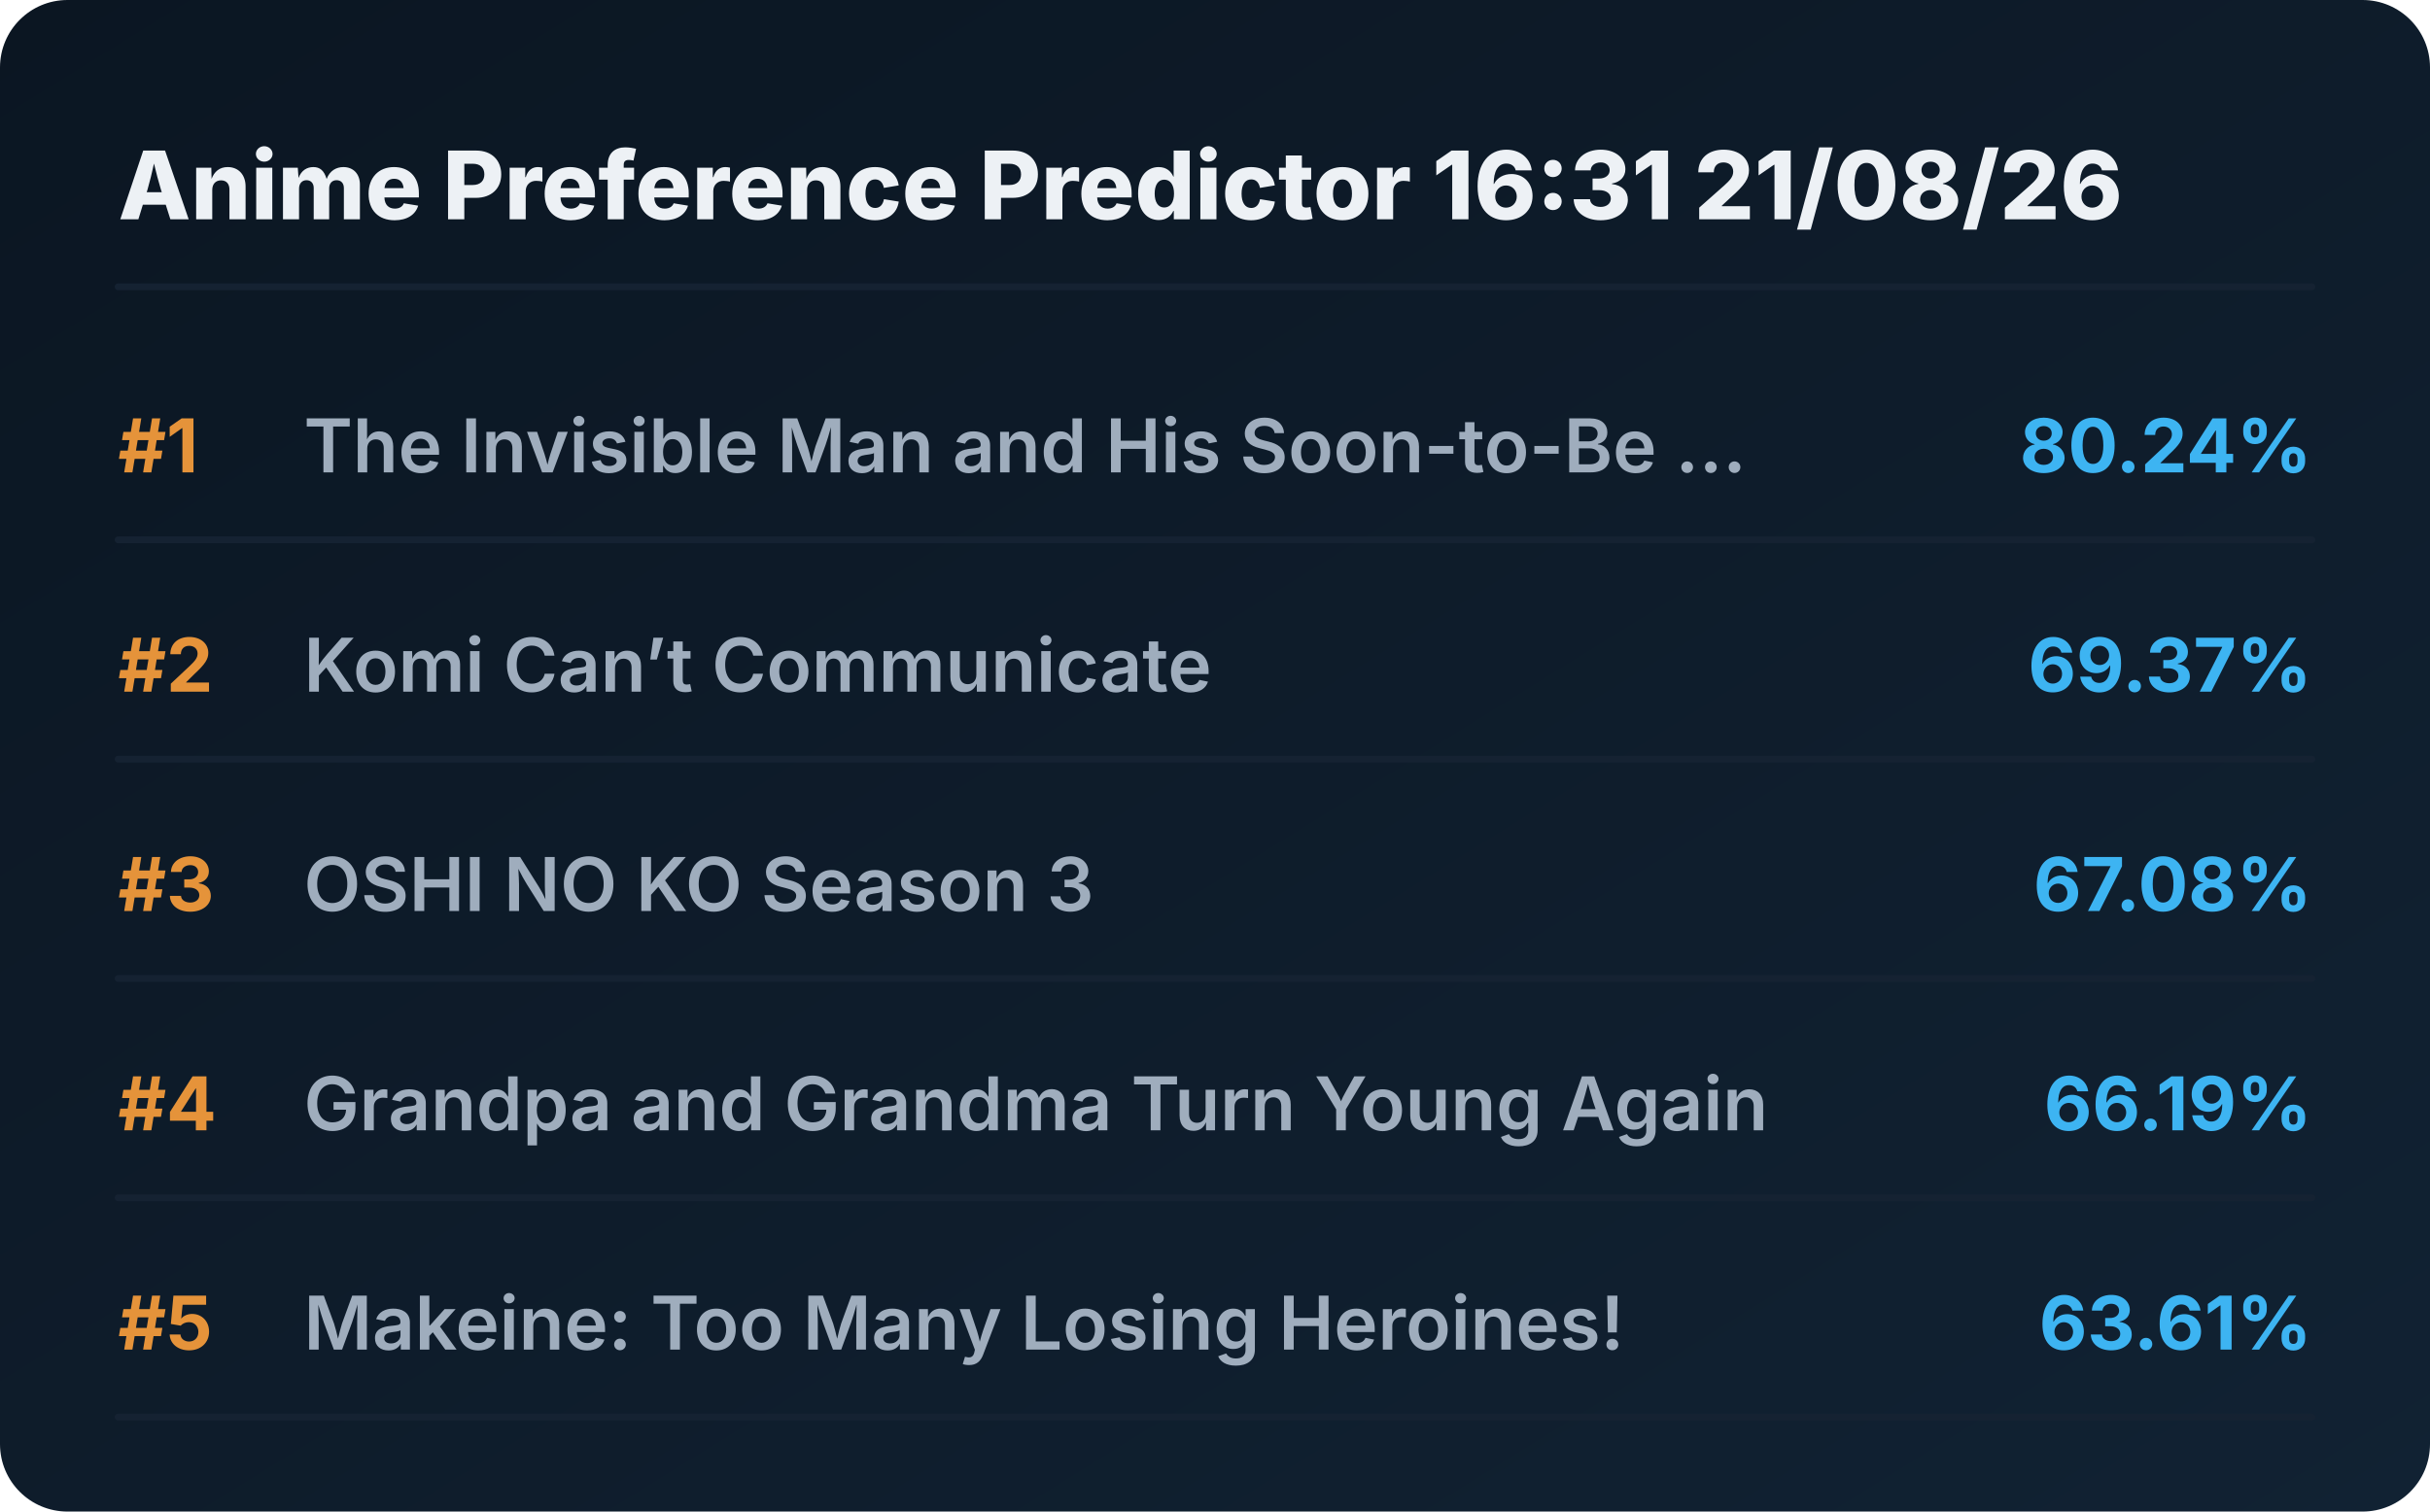
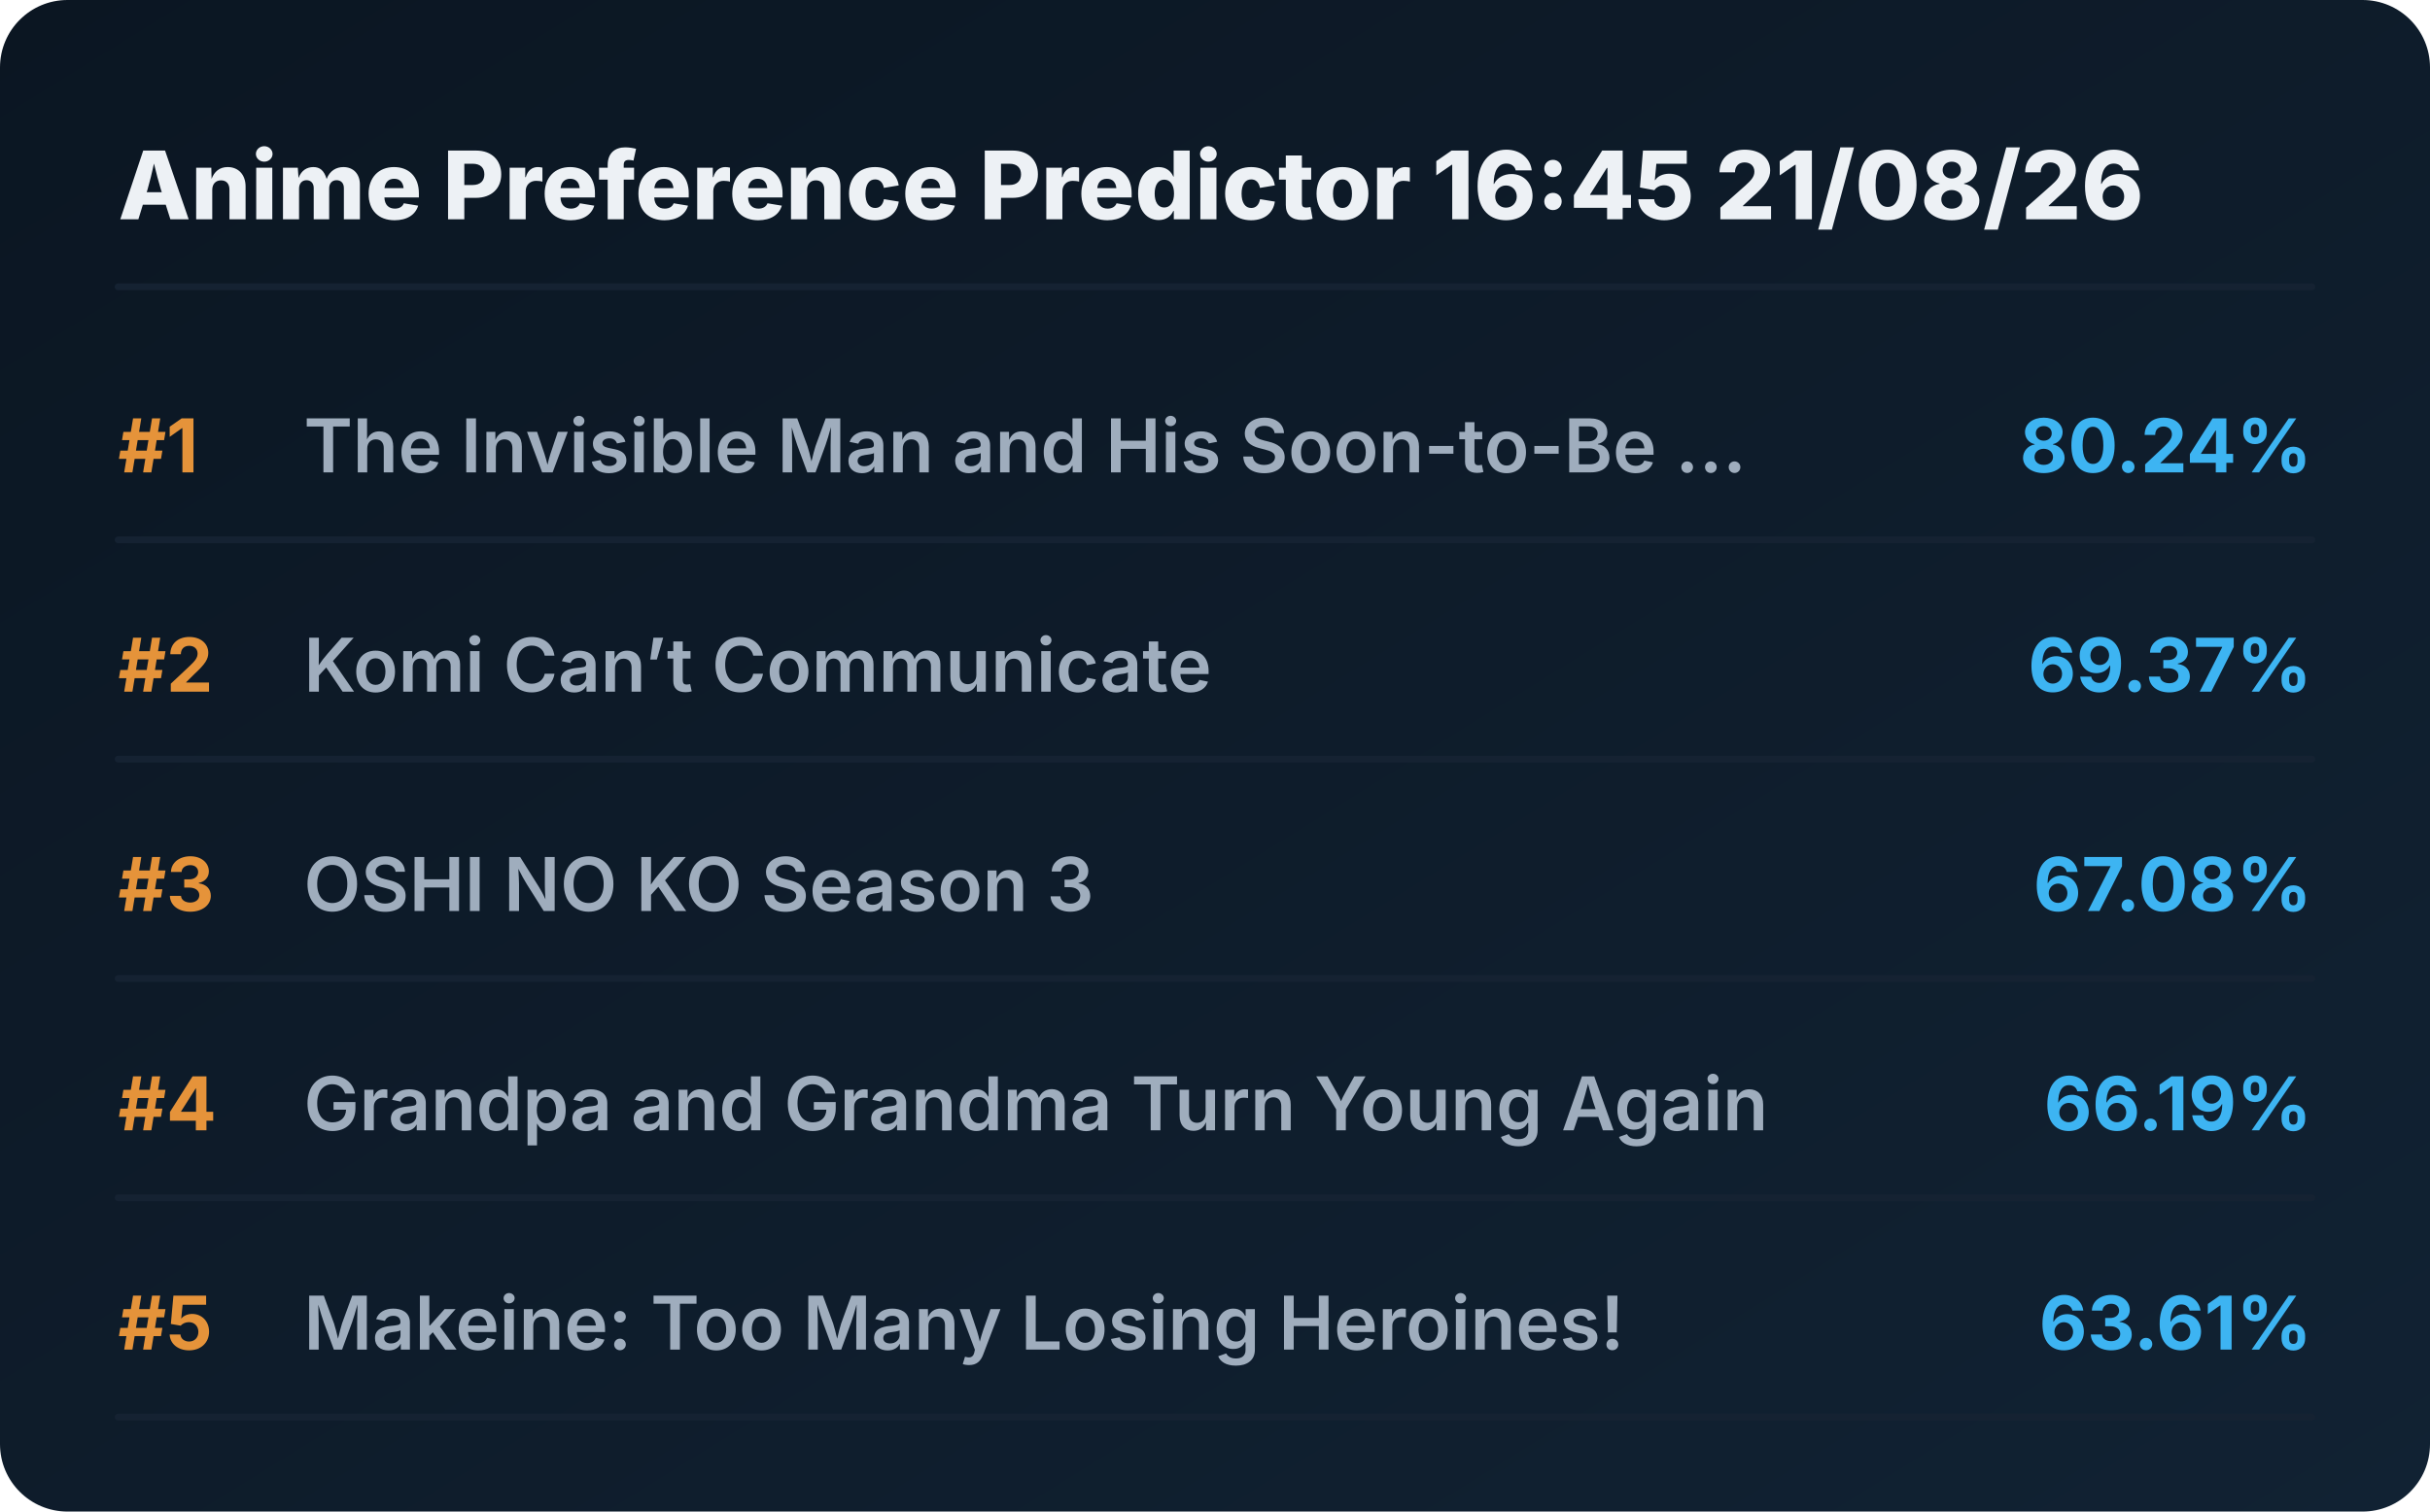
<svg xmlns="http://www.w3.org/2000/svg" viewBox="0 0 720 448" preserveAspectRatio="xMidYMid meet" style="width: 100%; height: auto; max-width: 720px;">
  <defs>
    <linearGradient id="boxGrad" x1="0%" y1="0%" x2="100%" y2="100%">
      <stop offset="0%" stop-color="#0b1622" />
      <stop offset="100%" stop-color="#112233" />
    </linearGradient>
    <clipPath id="titleClip">
      <rect x="90" y="0" width="510" height="100%" />
    </clipPath>
  </defs>
  <style>
    .bg { fill: url(#boxGrad); rx: 20px; }
    .header { font-family: 'Overpass', 'Inter', system-ui, sans-serif; font-weight: 800; font-size: 28px; fill: #edf1f5; }
    .rank { font-family: 'Overpass', 'Inter', system-ui, sans-serif; font-weight: 700; font-size: 22px; fill: #e5933a; }
    .title { font-family: 'Overpass', 'Inter', system-ui, sans-serif; font-weight: 600; font-size: 22px; fill: #9fadbd; }
    .score { font-family: 'Overpass', 'Inter', system-ui, sans-serif; font-weight: 700; font-size: 22px; fill: #3db4f2; }
    .line { stroke: #152232; stroke-width: 2; stroke-linecap: round; }
  </style>
  <rect class="bg" width="720" height="448" />
-   <text x="35" y="65" class="header">Anime Preference Predictor 16:31 21/08/26</text>
+   <text x="35" y="65" class="header">Anime Preference Predictor 16:45 21/08/26</text>
  <line x1="35" y1="85" x2="685" y2="85" class="line" />
  <g transform="translate(0, 0)">
    <text x="35" y="140" class="rank">#1</text>
    <text x="90" y="140" class="title">The Invisible Man and His Soon-to-Be ...</text>
    <text x="685" y="140" class="score" text-anchor="end">80.24%</text>
    <line x1="35" y1="160" x2="685" y2="160" class="line" />
  </g>
  <g transform="translate(0, 65)">
    <text x="35" y="140" class="rank">#2</text>
    <text x="90" y="140" class="title">Komi Can’t Communicate</text>
    <text x="685" y="140" class="score" text-anchor="end">69.37%</text>
    <line x1="35" y1="160" x2="685" y2="160" class="line" />
  </g>
  <g transform="translate(0, 130)">
    <text x="35" y="140" class="rank">#3</text>
    <text x="90" y="140" class="title">OSHI NO KO Season 3</text>
    <text x="685" y="140" class="score" text-anchor="end">67.08%</text>
    <line x1="35" y1="160" x2="685" y2="160" class="line" />
  </g>
  <g transform="translate(0, 195)">
    <text x="35" y="140" class="rank">#4</text>
    <text x="90" y="140" class="title">Grandpa and Grandma Turn Young Again</text>
    <text x="685" y="140" class="score" text-anchor="end">66.19%</text>
    <line x1="35" y1="160" x2="685" y2="160" class="line" />
  </g>
  <g transform="translate(0, 260)">
    <text x="35" y="140" class="rank">#5</text>
    <text x="90" y="140" class="title">Makeine: Too Many Losing Heroines!</text>
    <text x="685" y="140" class="score" text-anchor="end">63.61%</text>
    <line x1="35" y1="160" x2="685" y2="160" class="line" />
  </g>
</svg>
